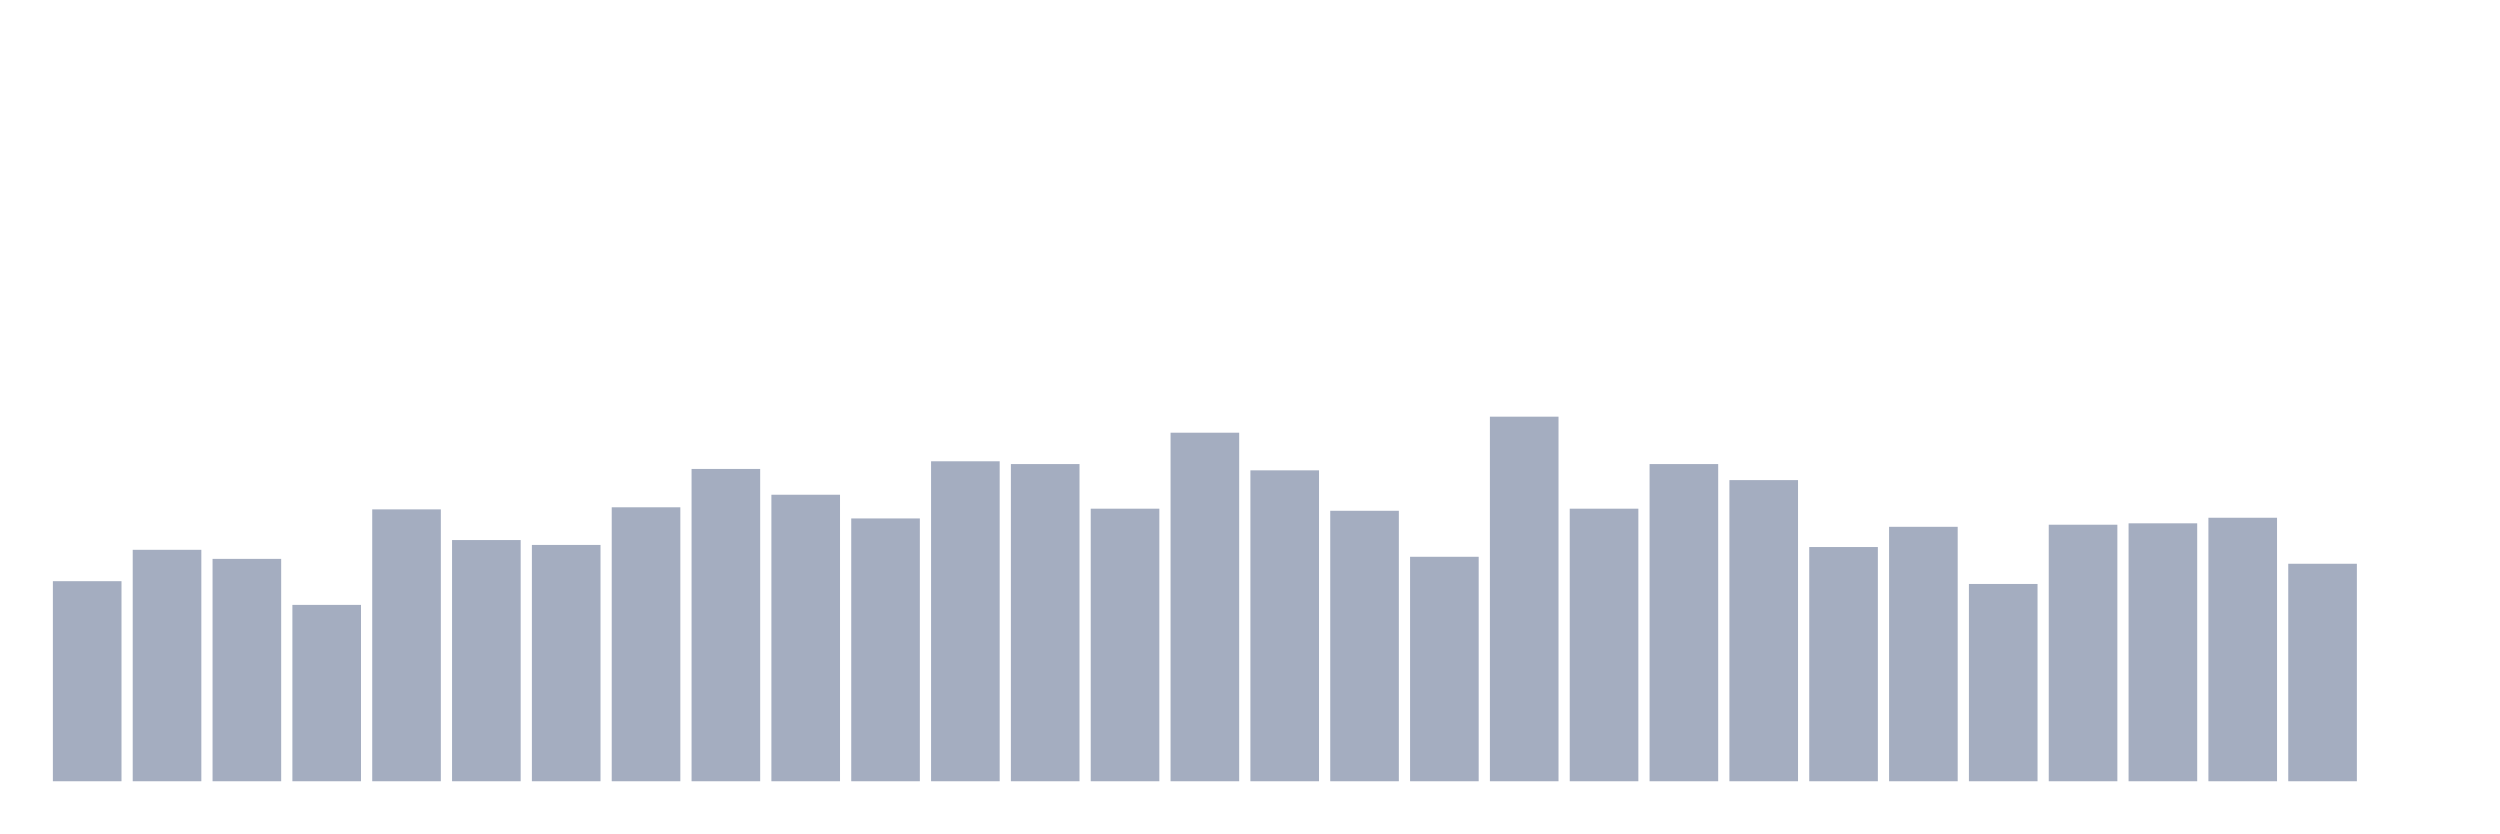
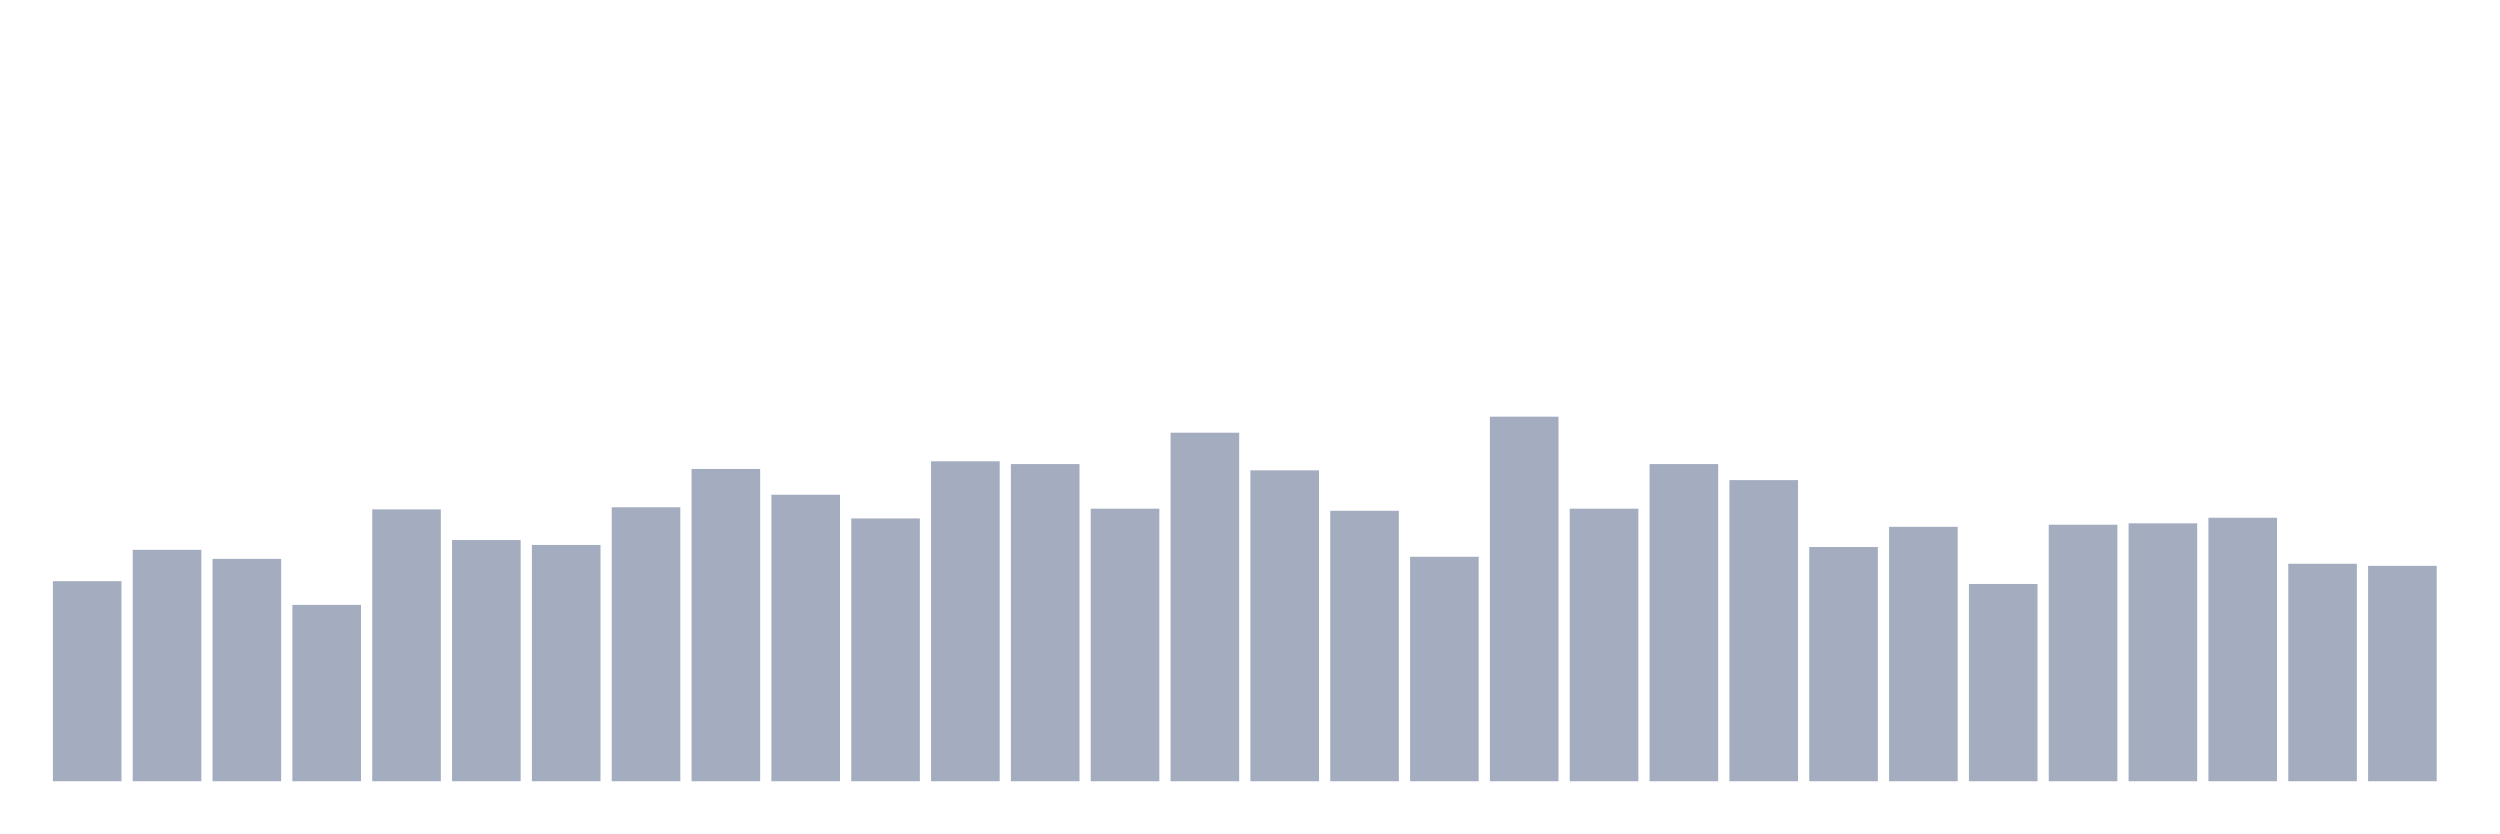
<svg xmlns="http://www.w3.org/2000/svg" viewBox="0 0 480 160">
  <g transform="translate(10,10)">
    <rect class="bar" x="0.153" width="13.175" y="101.587" height="38.413" fill="rgb(164,173,192)" />
    <rect class="bar" x="15.482" width="13.175" y="95.564" height="44.436" fill="rgb(164,173,192)" />
    <rect class="bar" x="30.81" width="13.175" y="97.304" height="42.696" fill="rgb(164,173,192)" />
    <rect class="bar" x="46.138" width="13.175" y="106.138" height="33.862" fill="rgb(164,173,192)" />
    <rect class="bar" x="61.466" width="13.175" y="87.801" height="52.199" fill="rgb(164,173,192)" />
    <rect class="bar" x="76.794" width="13.175" y="93.69" height="46.31" fill="rgb(164,173,192)" />
    <rect class="bar" x="92.123" width="13.175" y="94.627" height="45.373" fill="rgb(164,173,192)" />
    <rect class="bar" x="107.451" width="13.175" y="87.4" height="52.6" fill="rgb(164,173,192)" />
    <rect class="bar" x="122.779" width="13.175" y="80.038" height="59.962" fill="rgb(164,173,192)" />
    <rect class="bar" x="138.107" width="13.175" y="84.99" height="55.01" fill="rgb(164,173,192)" />
    <rect class="bar" x="153.436" width="13.175" y="89.541" height="50.459" fill="rgb(164,173,192)" />
    <rect class="bar" x="168.764" width="13.175" y="78.566" height="61.434" fill="rgb(164,173,192)" />
    <rect class="bar" x="184.092" width="13.175" y="79.101" height="60.899" fill="rgb(164,173,192)" />
    <rect class="bar" x="199.42" width="13.175" y="87.667" height="52.333" fill="rgb(164,173,192)" />
    <rect class="bar" x="214.748" width="13.175" y="73.078" height="66.922" fill="rgb(164,173,192)" />
    <rect class="bar" x="230.077" width="13.175" y="80.306" height="59.694" fill="rgb(164,173,192)" />
    <rect class="bar" x="245.405" width="13.175" y="88.069" height="51.931" fill="rgb(164,173,192)" />
    <rect class="bar" x="260.733" width="13.175" y="96.902" height="43.098" fill="rgb(164,173,192)" />
    <rect class="bar" x="276.061" width="13.175" y="70" height="70" fill="rgb(164,173,192)" />
    <rect class="bar" x="291.39" width="13.175" y="87.667" height="52.333" fill="rgb(164,173,192)" />
    <rect class="bar" x="306.718" width="13.175" y="79.101" height="60.899" fill="rgb(164,173,192)" />
    <rect class="bar" x="322.046" width="13.175" y="82.18" height="57.82" fill="rgb(164,173,192)" />
    <rect class="bar" x="337.374" width="13.175" y="95.029" height="44.971" fill="rgb(164,173,192)" />
    <rect class="bar" x="352.702" width="13.175" y="91.147" height="48.853" fill="rgb(164,173,192)" />
    <rect class="bar" x="368.031" width="13.175" y="102.122" height="37.878" fill="rgb(164,173,192)" />
    <rect class="bar" x="383.359" width="13.175" y="90.746" height="49.254" fill="rgb(164,173,192)" />
    <rect class="bar" x="398.687" width="13.175" y="90.478" height="49.522" fill="rgb(164,173,192)" />
    <rect class="bar" x="414.015" width="13.175" y="89.407" height="50.593" fill="rgb(164,173,192)" />
    <rect class="bar" x="429.344" width="13.175" y="98.241" height="41.759" fill="rgb(164,173,192)" />
-     <rect class="bar" x="444.672" width="13.175" y="140" height="0" fill="rgb(164,173,192)" />
+     <rect class="bar" x="444.672" width="13.175" y="98.642" height="41.358" fill="rgb(164,173,192)" />
  </g>
</svg>
